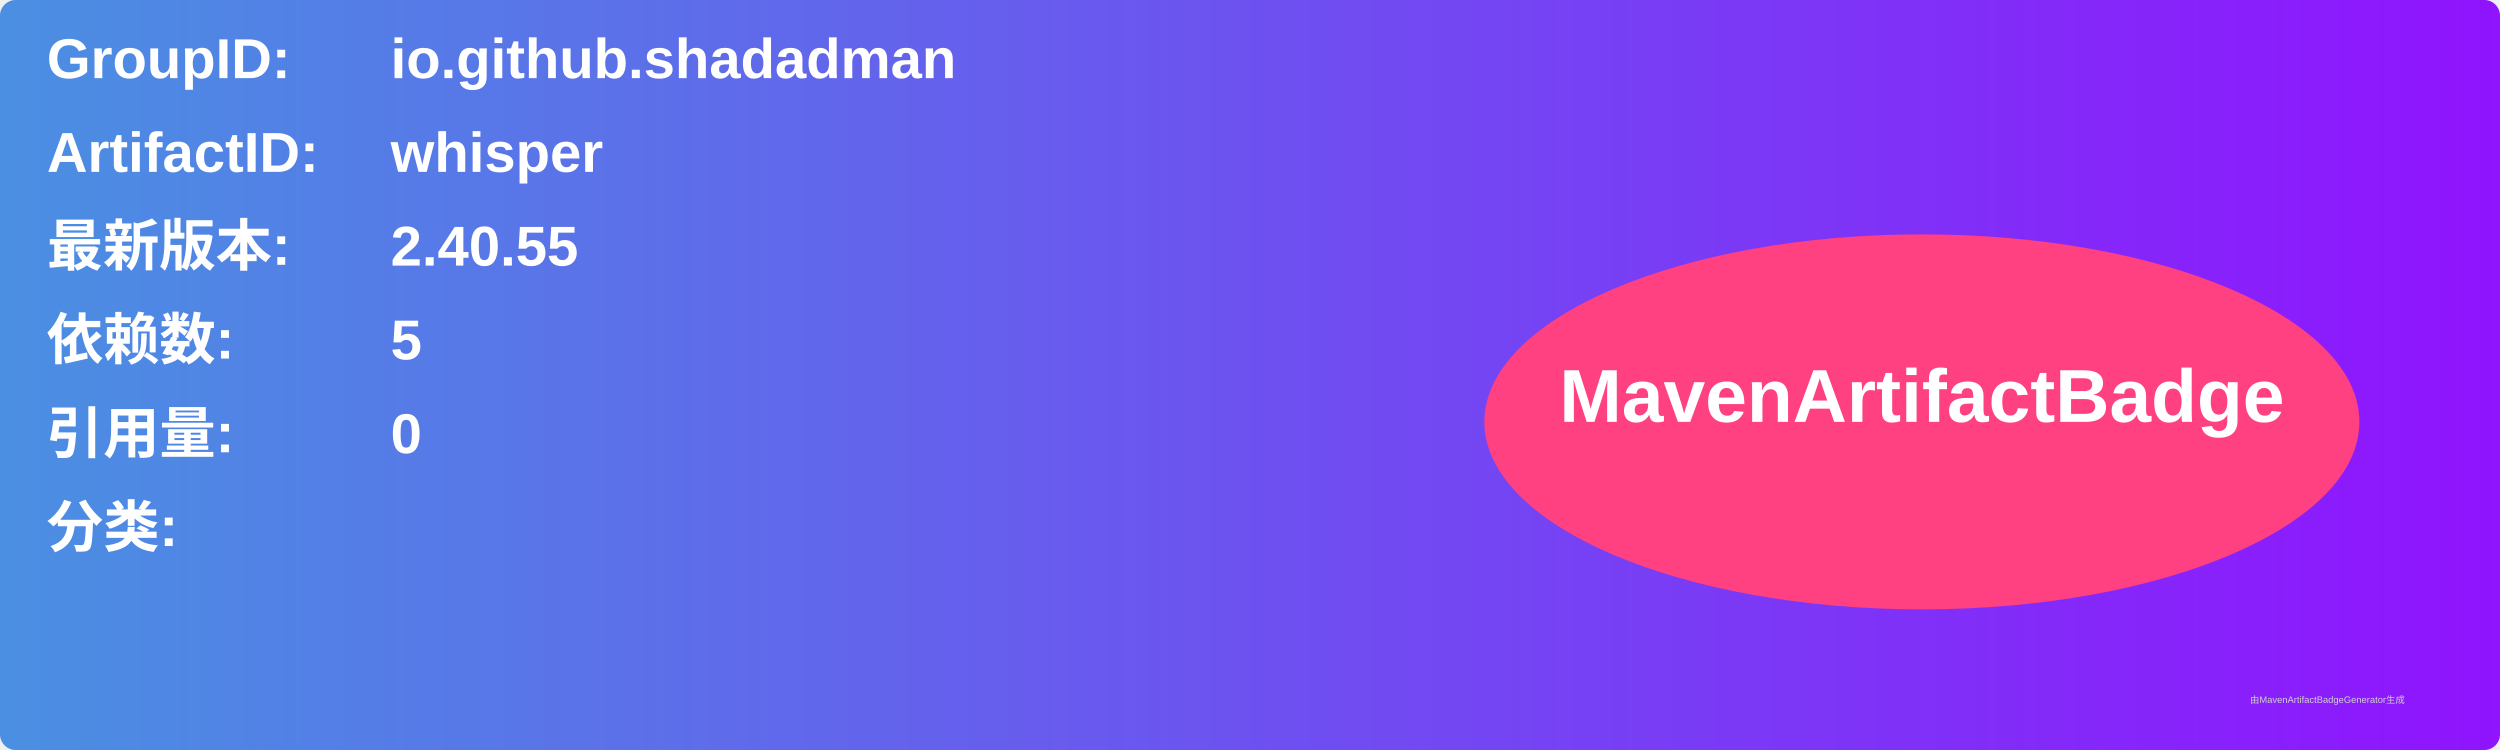
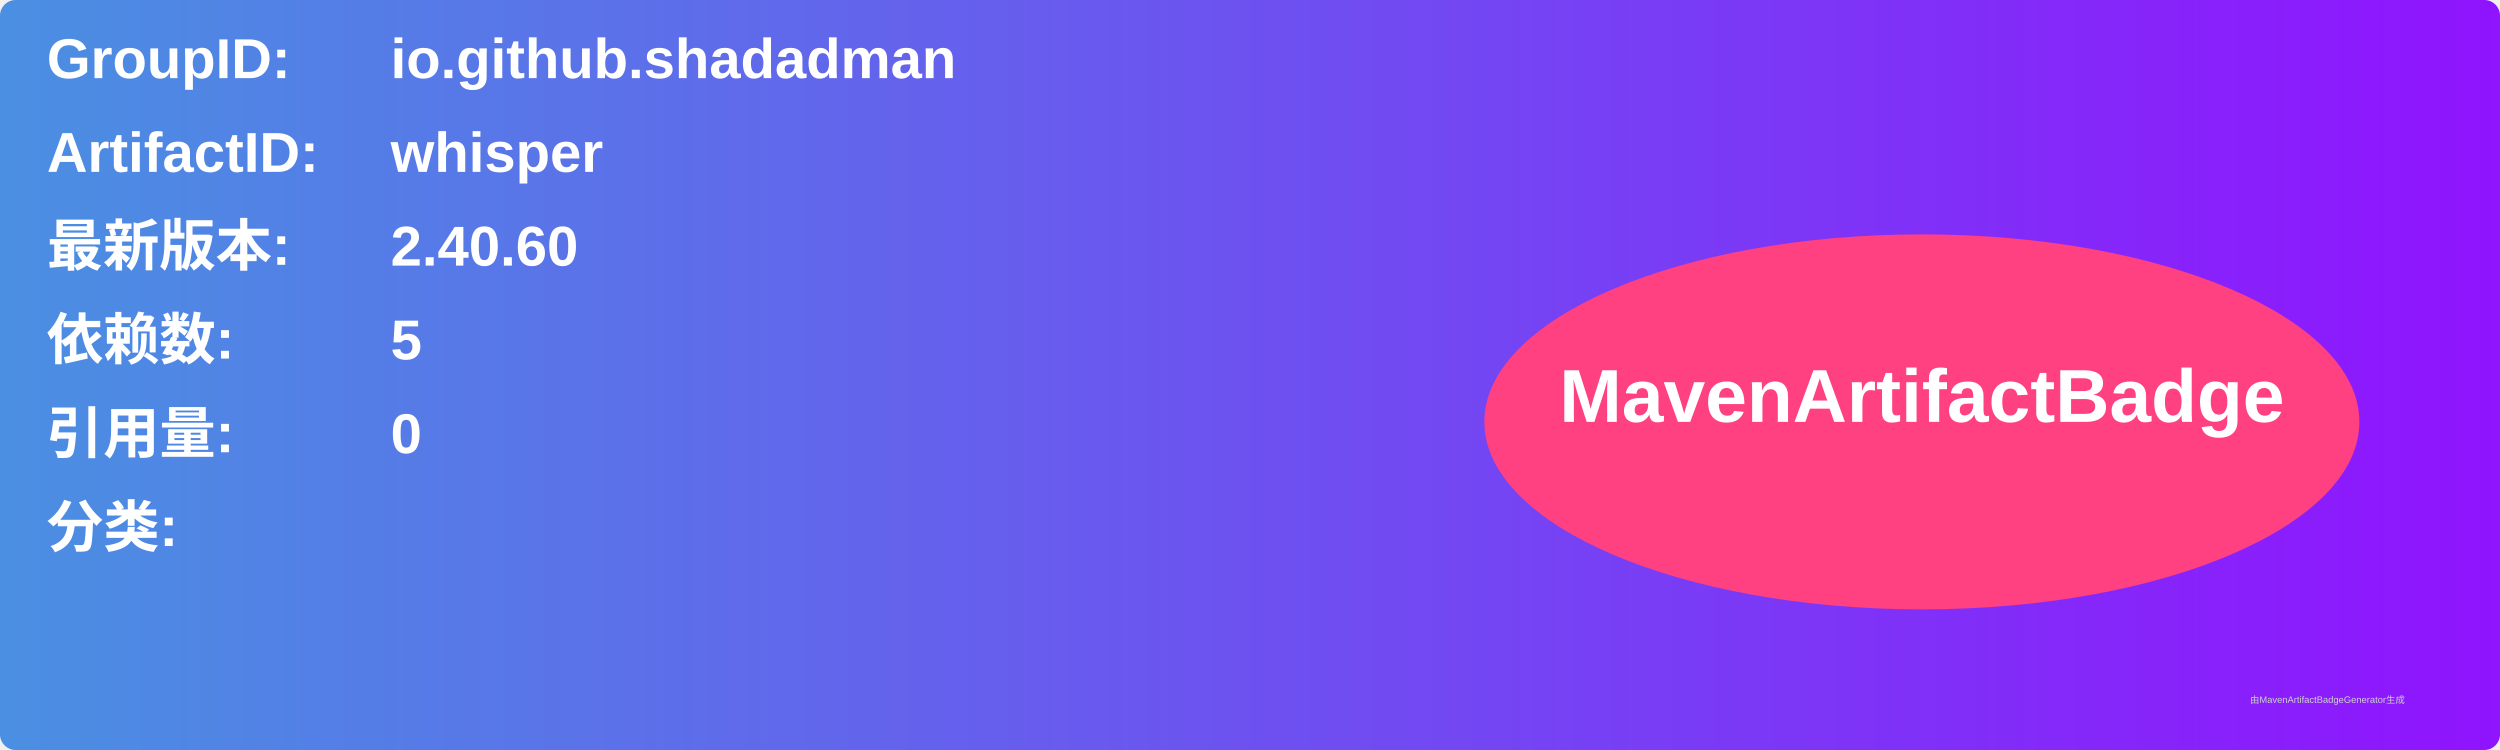
<svg xmlns="http://www.w3.org/2000/svg" width="800" height="240" viewBox="0 0 800 240">
  <linearGradient id="grad" x1="0%" y1="0%" x2="100%" y2="0%">
    <stop offset="0%" stop-color="#4a90e2" />
    <stop offset="100%" stop-color="#9013fe" />
  </linearGradient>
  <rect width="100%" height="100%" rx="5" ry="5" fill="url(#grad)" />
  <g transform="translate(15, 15)">
    <text x="0" y="10" font-family="Arial" font-size="18" fill="white" font-weight="bold" width="260">GroupID:</text>
    <text x="110" y="10" font-family="Arial" font-size="18" fill="white" font-weight="bold" width="460">io.github.shadadman</text>
    <text x="0" y="40" font-family="Arial" font-size="18" fill="white" font-weight="bold" width="260">ArtifactID:</text>
    <text x="110" y="40" font-family="Arial" font-size="18" fill="white" font-weight="bold" width="460">whisper</text>
    <text x="0" y="70" font-family="Arial" font-size="18" fill="white" font-weight="bold">最新版本:</text>
    <text x="110" y="70" font-family="Arial" font-size="18" fill="white" font-weight="bold">
-       <tspan font-weight="bold">2.40.55</tspan>
+       <tspan font-weight="bold">2.40.60</tspan>
    </text>
    <text x="0" y="100" font-family="Arial" font-size="18" fill="white" font-weight="bold">依赖数: </text>
    <text x="110" y="100" font-family="Arial" font-size="18" fill="white">
      <tspan font-weight="bold">5</tspan>
    </text>
    <text x="0" y="130" font-family="Arial" font-size="18" fill="white" font-weight="bold">引用量: </text>
    <text x="110" y="130" font-family="Arial" font-size="18" fill="white">
      <tspan font-weight="bold">0</tspan>
    </text>
    <text x="0" y="160" font-family="Arial" font-size="18" fill="white" font-weight="bold">分类:</text>
    <text x="10" y="190" font-family="Arial" font-size="10" fill="white">
      <tspan font-weight="bold" />
    </text>
    <ellipse cx="600" cy="120" rx="140" ry="60" fill="#ff4081" />
    <text x="600" y="120" text-anchor="middle" font-family="Arial" font-size="24" fill="white" font-weight="bold">MavenArtifactBadge</text>
  </g>
  <text x="720" y="225" font-family="Arial" font-size="3" fill="#d0d0d0">由MavenArtifactBadgeGenerator生成</text>
</svg>
